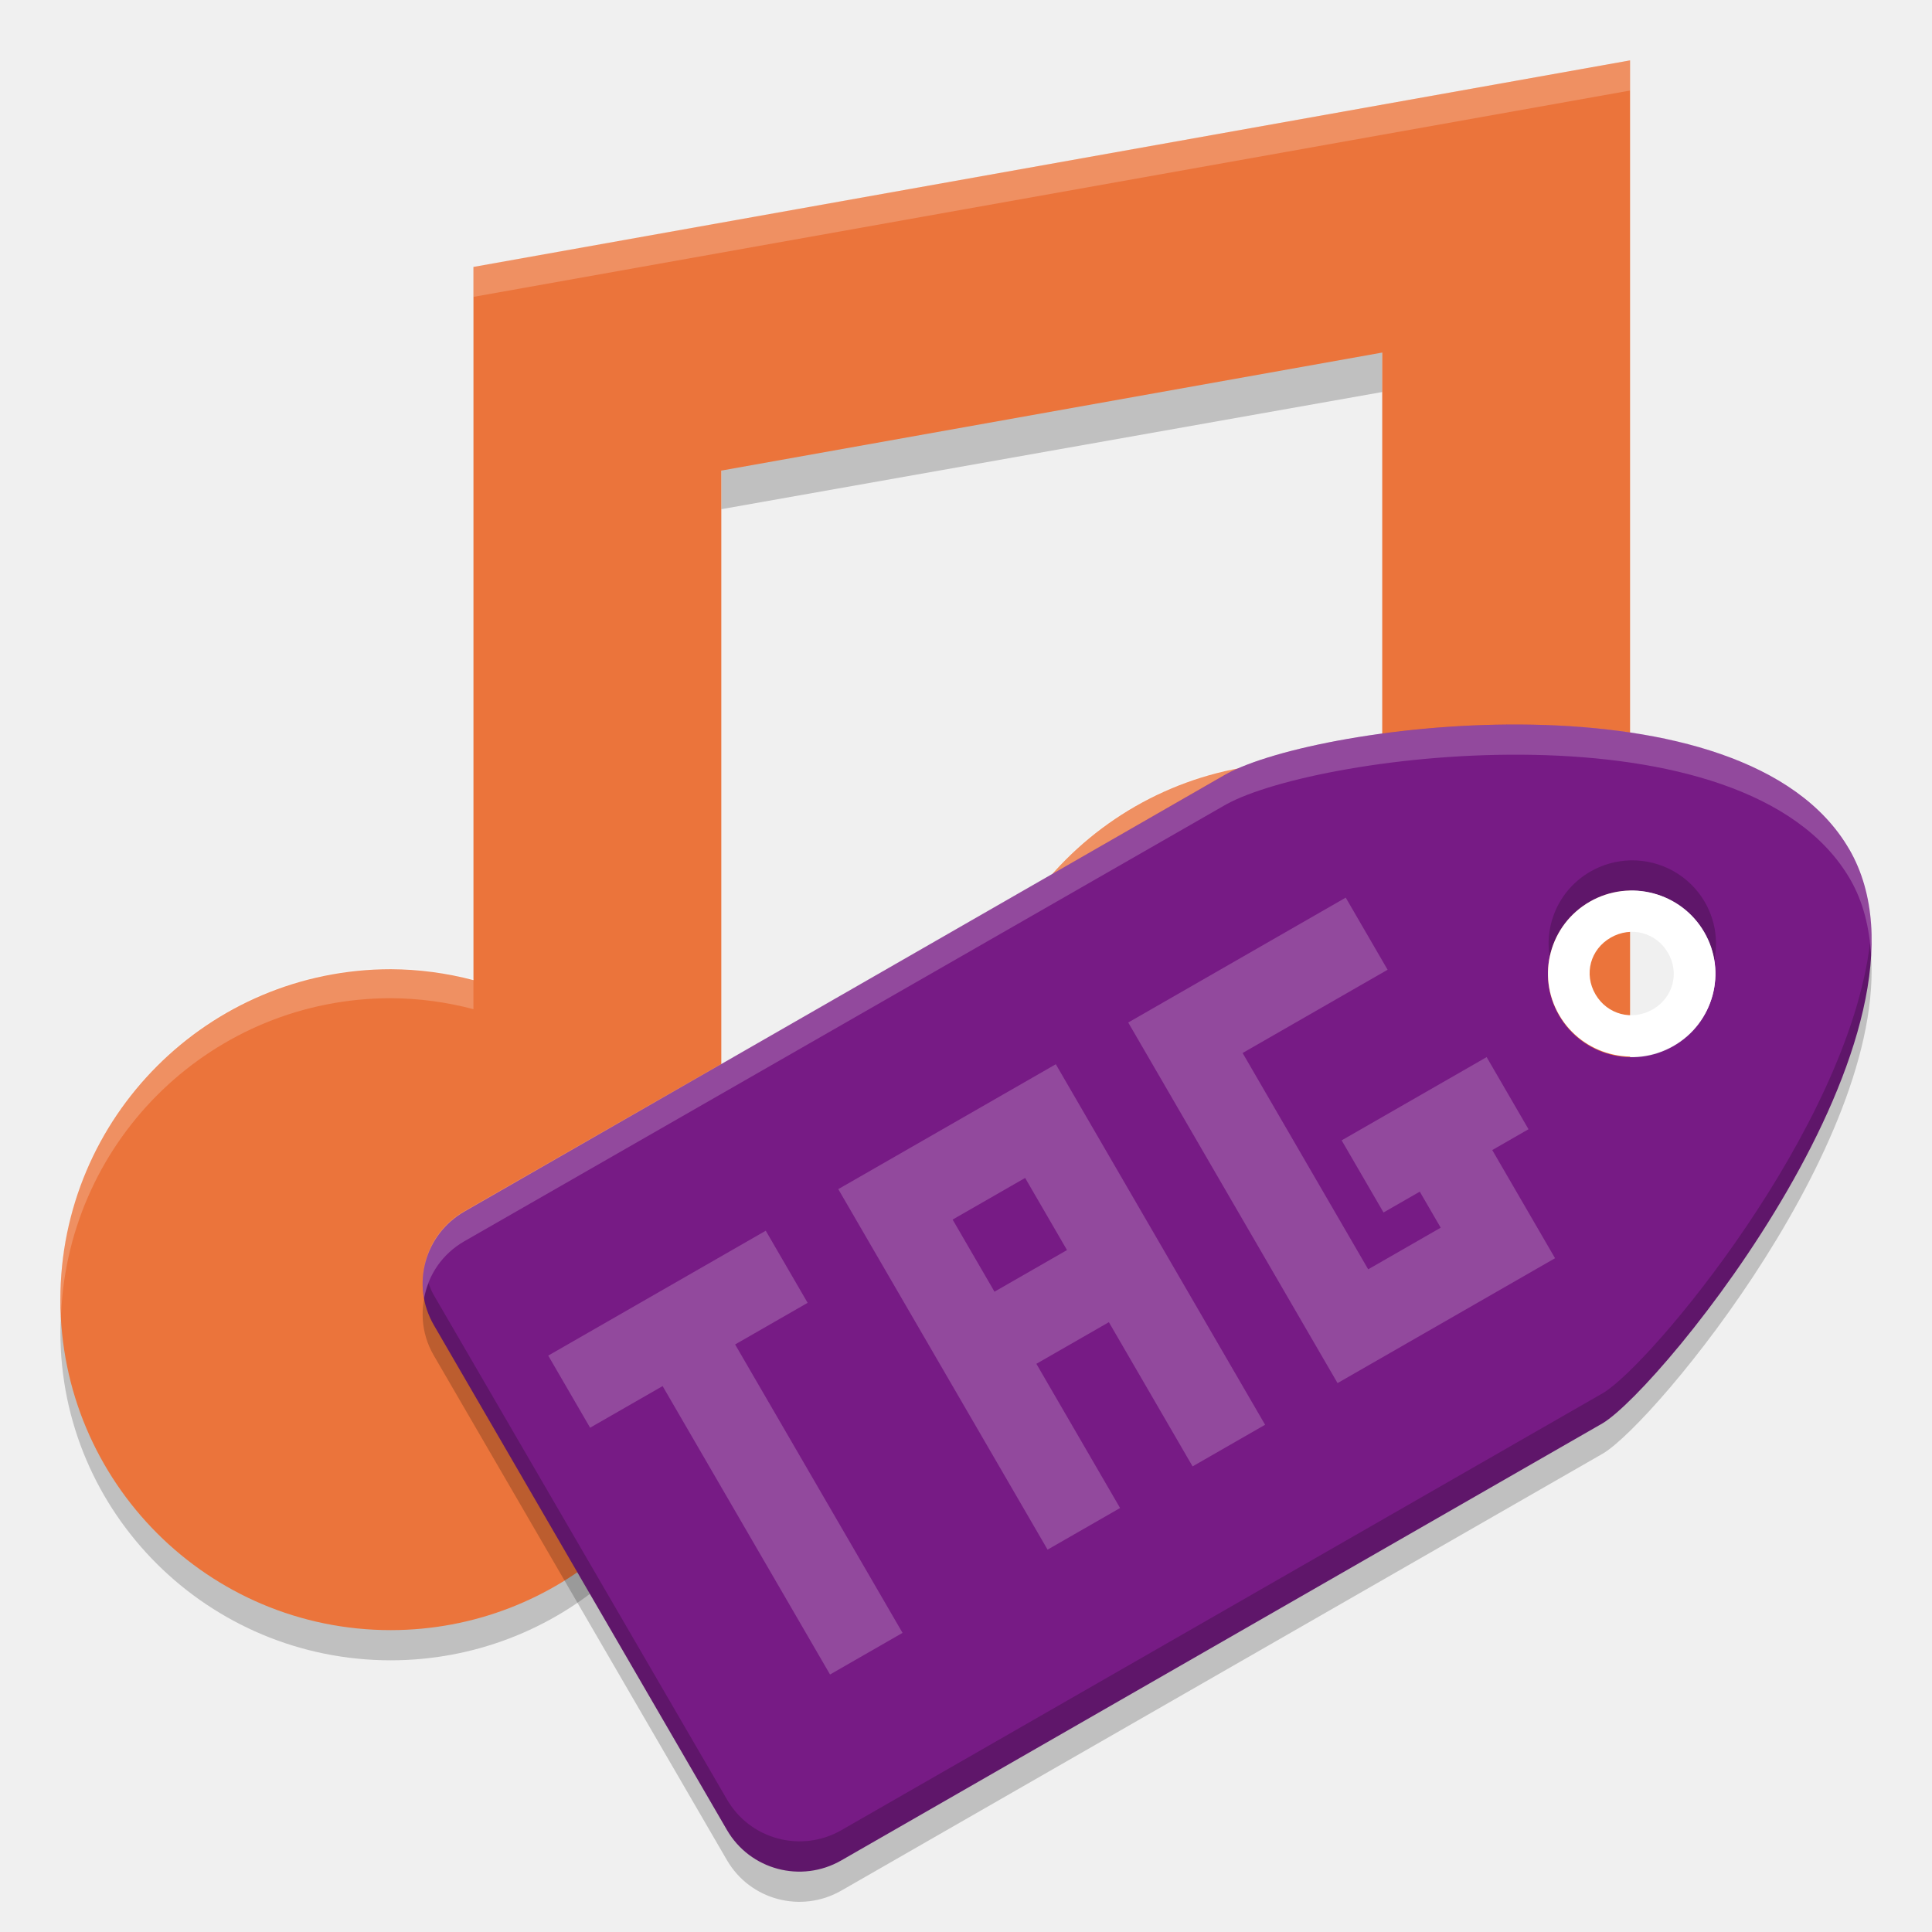
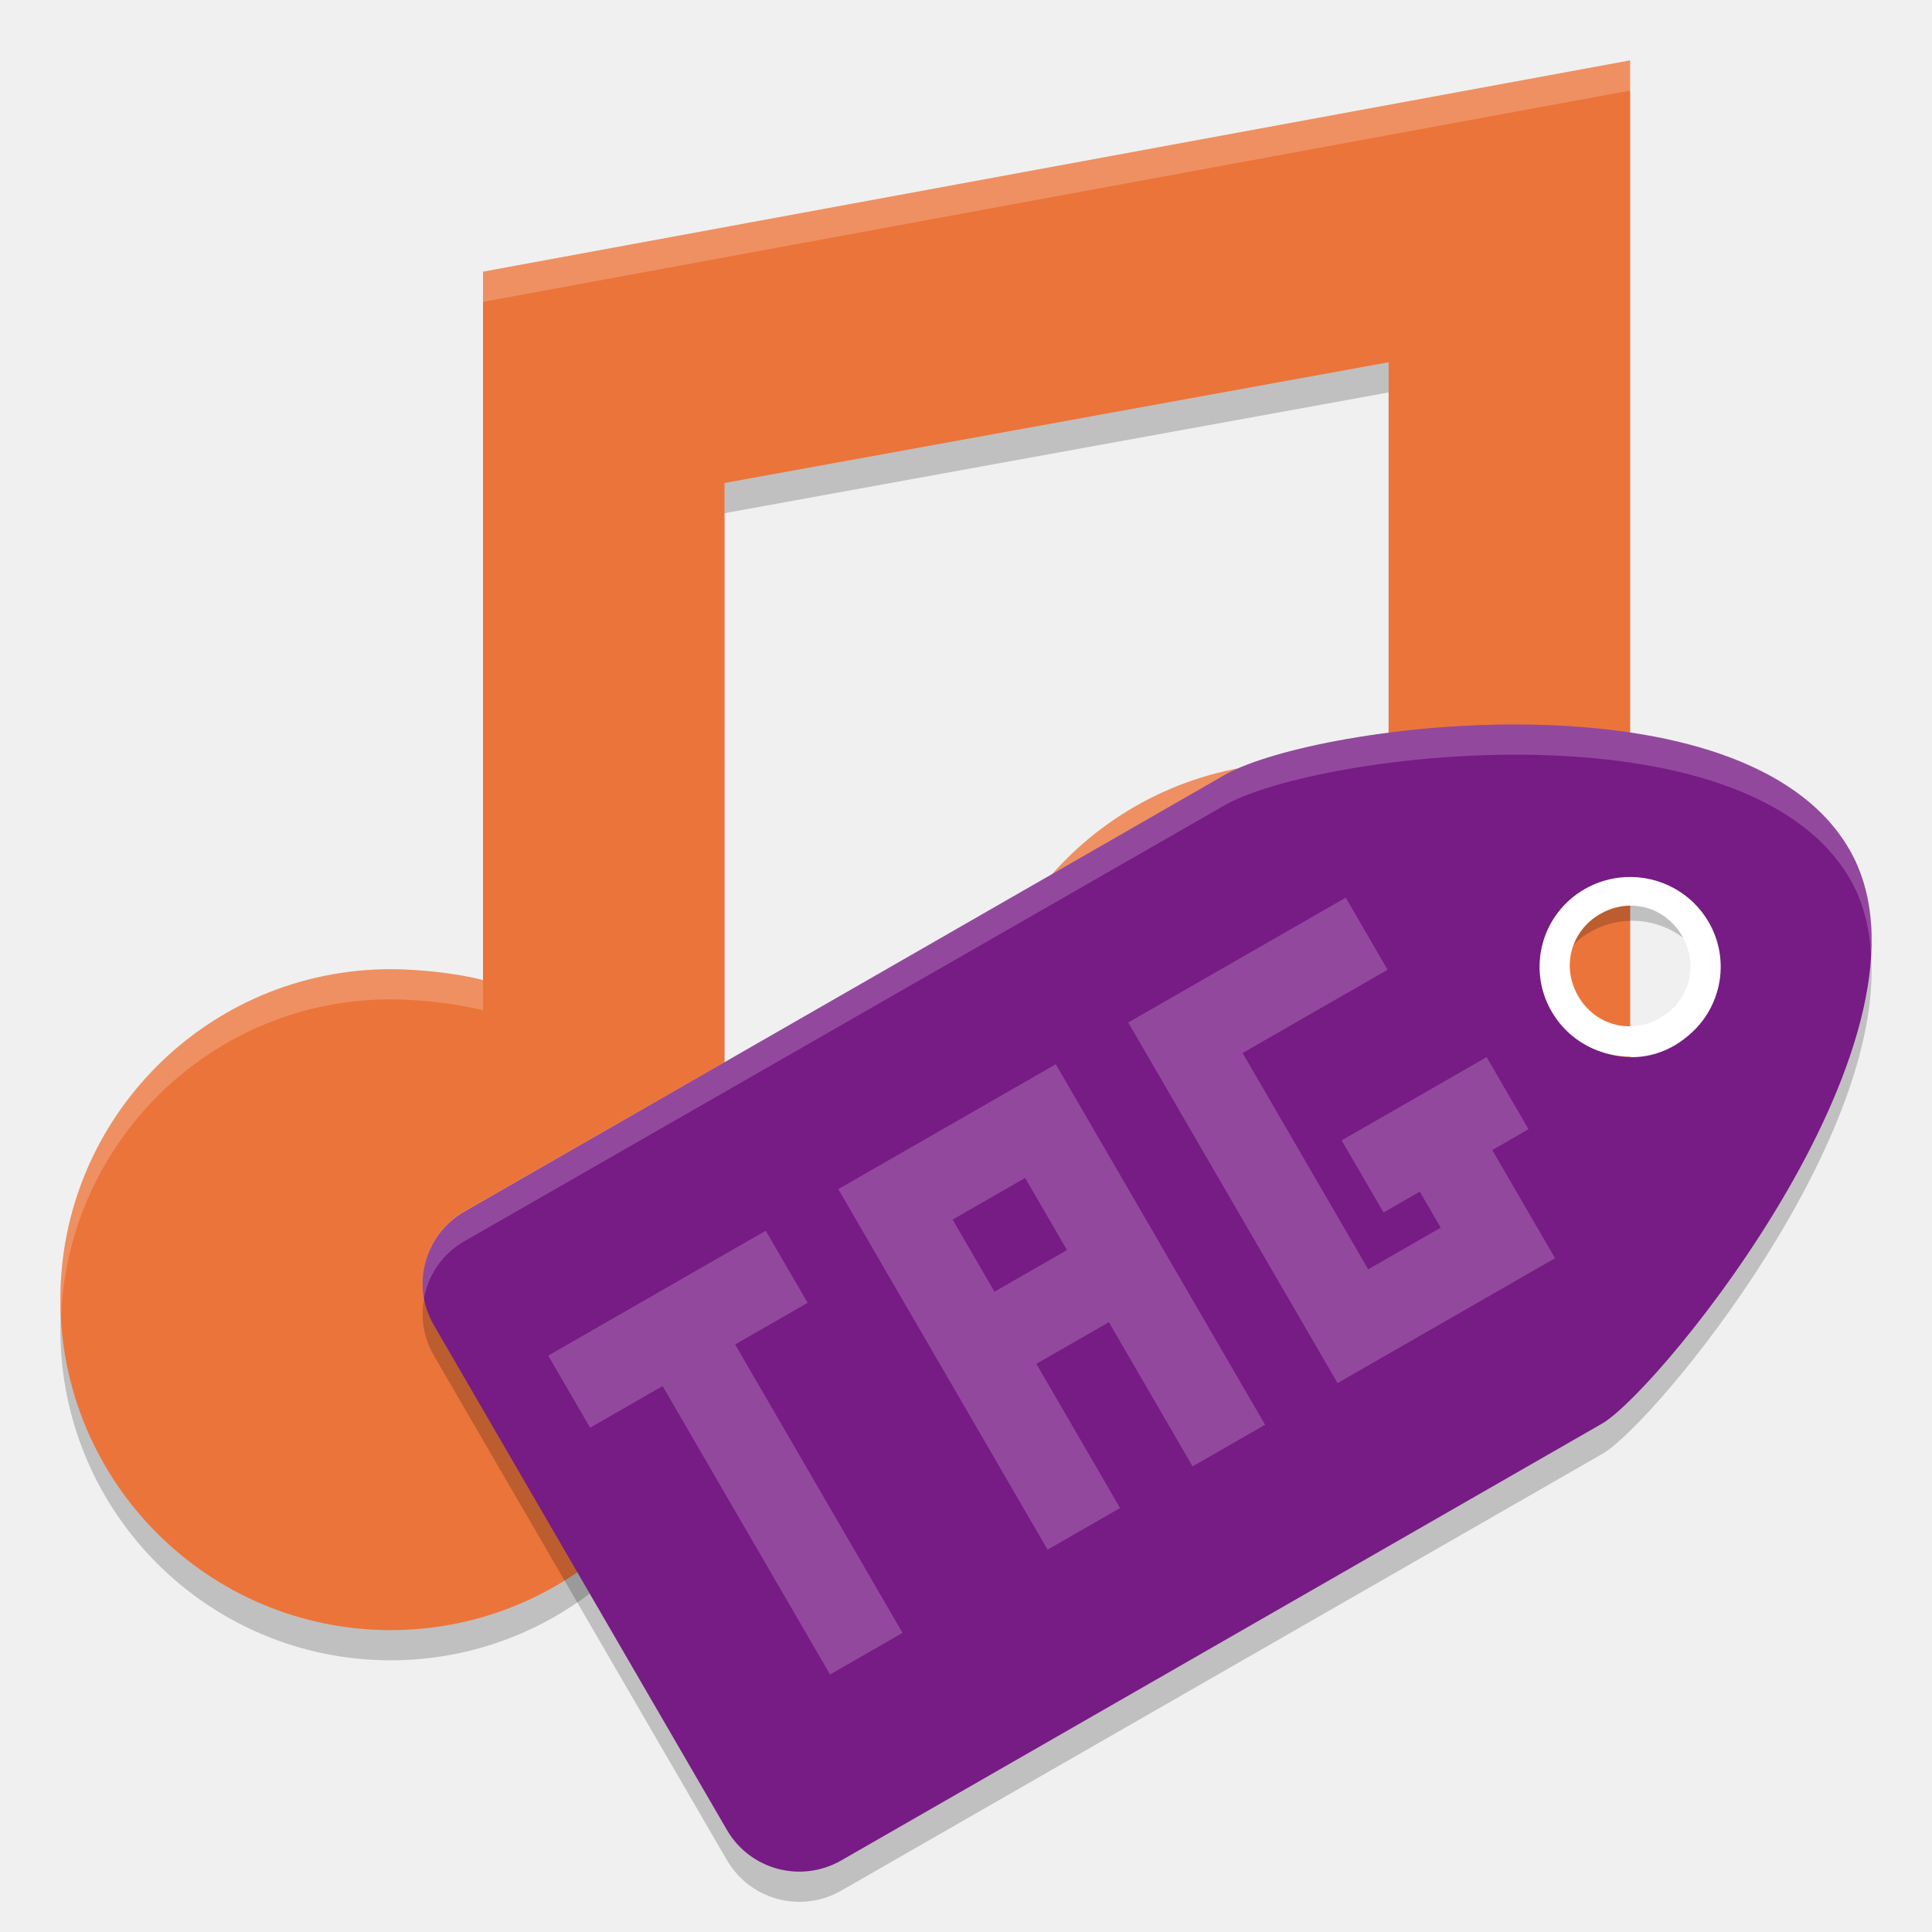
<svg xmlns="http://www.w3.org/2000/svg" height="64" width="64" version="1" id="svg2">
  <defs id="defs22" />
-   <path d="m 45.79,11 -21.896,3.882 0,1.986 L 45.79,12.986 45.79,11 Z M 54,35.353 53.902,36.711 c -0.688,5.431 -5.338,9.505 -10.852,9.509 -5.708,0 -10.388,-4.338 -10.894,-9.874 -0.03,0.328 -0.05,0.659 -0.05,0.993 0,6.004 4.898,10.867 10.944,10.867 5.514,-0.004 10.164,-4.078 10.852,-9.509 L 54,37.338 l 0,-1.986 z m -30.106,6.791 c 0,0.371 -0.098,1.362 -0.098,1.362 -0.688,5.431 -5.334,9.503 -10.847,9.509 -5.709,0 -10.393,-4.34 -10.898,-9.878 C 2.021,43.466 2,43.794 2,44.129 2,50.131 6.903,55 12.949,55 c 5.513,-0.006 10.159,-4.078 10.847,-9.509 0,0 0.098,-0.991 0.098,-1.362 l 0,-1.986 z" id="path8" style="opacity:0.2" />
-   <path d="m 54,2 -38.316,6.842 0,23.626 C 14.791,32.232 13.871,32.11 12.947,32.106 6.901,32.106 2,37.006 2,43.052 2,49.098 6.901,54 12.947,54 c 5.513,-0.005 10.162,-4.109 10.851,-9.579 0,0 0.096,-0.995 0.096,-1.368 l 0,-27.464 21.894,-3.91 0,13.949 c -0.893,-0.236 -1.813,-0.358 -2.737,-0.363 -6.046,0 -10.947,4.901 -10.947,10.947 0,6.046 4.901,10.947 10.947,10.947 5.513,-0.005 10.162,-4.109 10.851,-9.579 l 0.096,-1.368 0,-34.21 z" id="path4" style="fill:#eb743b" />
-   <path style="opacity:0.2;fill:#ffffff" d="m 54,2 -38.316,6.835 0,0.999 L 54,2.999 54,2 Z M 43.049,25.233 c -6.046,0 -10.943,4.895 -10.943,10.934 0,0.17 0.017,0.333 0.025,0.499 0.263,-5.805 5.041,-10.434 10.918,-10.434 0.924,0.004 1.846,0.125 2.74,0.361 l 0,-0.999 C 44.895,25.358 43.973,25.237 43.049,25.233 Z M 12.949,32.069 C 6.903,32.069 2,36.962 2,43.001 2,43.169 2.016,43.333 2.025,43.5 2.289,37.695 7.072,33.067 12.949,33.067 c 0.924,0.004 1.841,0.127 2.734,0.363 l 0,-1.001 c -0.893,-0.236 -1.81,-0.357 -2.734,-0.361 z" id="path6" />
+   <path style="opacity:0.2;fill:#000000;fill-opacity:1" id="path4146" d="m 54,3 -38,7 0,23.468 C 15.107,33.232 13.871,33.11 12.947,33.106 6.901,33.106 2,38.006 2,44.052 2,50.098 6.901,55 12.947,55 c 5.513,-0.005 10.162,-4.109 10.851,-9.579 0,0 0.203,-0.995 0.201,-1.368 L 24,17 46,13 46,26.627 C 45.107,26.391 43.976,26.269 43.052,26.264 c -6.046,0 -10.947,4.901 -10.947,10.947 0,6.046 4.901,10.947 10.947,10.947 5.513,-0.005 10.162,-4.109 10.851,-9.579 l 0.096,-1.368 0,-34.21 z" />
+   <path d="M 54,2 16,9 16,32.468 C 15.107,32.232 13.871,32.11 12.947,32.106 6.901,32.106 2,37.006 2,43.052 2,49.098 6.901,54 12.947,54 c 5.513,-0.005 10.162,-4.109 10.851,-9.579 0,0 0.203,-0.995 0.201,-1.368 L 24,16 46,12 46,25.627 C 45.107,25.391 43.976,25.269 43.052,25.264 c -6.046,0 -10.947,4.901 -10.947,10.947 0,6.046 4.901,10.947 10.947,10.947 5.513,-0.005 10.162,-4.109 10.851,-9.579 l 0.096,-1.368 0,-34.21 z" id="path4" style="fill:#eb743b" />
+   <path d="m 54.004,28.501 a 2.775,2.758 0 0 0 -1.321,0.371 2.775,2.758 0 0 0 -1.196,3.383 2.775,2.758 0 0 1 1.196,-1.383 2.775,2.758 0 0 1 3.791,1.008 2.775,2.758 0 0 1 0.18,0.383 2.775,2.758 0 0 0 -0.18,-2.383 2.775,2.758 0 0 0 -2.47,-1.379 z m 7.943,2.738 c -0.737,6.144 -7.268,13.969 -8.842,14.906 L 27.875,60.625 c -1.331,0.764 -3.023,0.312 -3.791,-1.012 L 14.368,42.898 c -0.072,-0.124 -0.121,-0.254 -0.172,-0.384 -0.298,0.754 -0.269,1.624 0.172,2.384 l 9.713,16.722 c 0.769,1.323 2.46,1.772 3.791,1.008 L 53.103,48.148 C 54.854,47.105 62.736,37.534 61.944,31.242 Z" id="path18" style="opacity:0.2" />
+   <path style="fill:#ffffff;fill-opacity:1;opacity:0.2" d="M 54 2 L 16 9 L 16 10 L 54 3 L 54 2.002 L 54 2 z M 43.053 25.264 C 37.007 25.264 32.105 30.165 32.105 36.211 C 32.105 36.38 32.123 36.544 32.131 36.711 C 32.394 30.899 37.176 26.264 43.053 26.264 C 43.977 26.269 45.107 26.391 46 26.627 L 46 25.627 C 45.107 25.391 43.977 25.269 43.053 25.264 z M 12.947 32.105 C 6.901 32.105 2 37.007 2 43.053 C 2 43.222 2.018 43.386 2.025 43.553 C 2.289 37.741 7.07 33.105 12.947 33.105 C 13.871 33.109 15.107 33.233 16 33.469 L 16 32.469 C 15.107 32.233 13.871 32.109 12.947 32.105 z " id="path4141" />
  <path d="M 61.255,28.126 C 57.789,22.154 43.703,23.936 40.605,25.652 l -25.216,14.48 c -1.331,0.764 -1.783,2.444 -1.015,3.768 l 9.706,16.719 c 0.768,1.323 2.458,1.773 3.788,1.01 L 53.087,47.149 c 1.96,-1.168 11.637,-13.051 8.17,-19.022 z m -4.803,2.758 a 2.773,2.758 0 0 1 -1.015,3.768 2.773,2.758 0 0 1 -3.788,-1.01 2.773,2.758 0 0 1 1.015,-3.768 2.773,2.758 0 0 1 3.788,1.009 z" id="path10" style="fill:#771b85" />
-   <path d="m 54.004,28.501 a 2.775,2.758 0 0 0 -1.321,0.371 2.775,2.758 0 0 0 -1.196,3.383 2.775,2.758 0 0 1 1.196,-1.383 2.775,2.758 0 0 1 3.791,1.008 2.775,2.758 0 0 1 0.18,0.383 2.775,2.758 0 0 0 -0.18,-2.383 2.775,2.758 0 0 0 -2.47,-1.379 z m 7.943,2.738 c -0.737,6.144 -7.268,13.969 -8.842,14.906 L 27.875,60.625 c -1.331,0.764 -3.023,0.312 -3.791,-1.012 L 14.368,42.898 c -0.072,-0.124 -0.121,-0.254 -0.172,-0.384 -0.298,0.754 -0.269,1.624 0.172,2.384 l 9.713,16.722 c 0.769,1.323 2.46,1.772 3.791,1.008 L 53.103,48.148 C 54.854,47.105 62.736,37.534 61.944,31.242 Z" id="path18" style="opacity:0.2" />
-   <path d="m 56.454,30.875 a 2.773,2.75 0 0 0 -3.788,-1.007 2.773,2.75 0 0 0 -1.015,3.757 2.773,2.75 0 0 0 3.788,1.007 2.773,2.75 0 0 0 1.015,-3.757 z m -1.201,0.687 c 0.391,0.672 0.17,1.49 -0.508,1.878 -0.677,0.388 -1.503,0.168 -1.894,-0.503 -0.391,-0.672 -0.17,-1.49 0.508,-1.878 0.677,-0.388 1.503,-0.168 1.894,0.503 z" id="path12" style="fill:#ffffff" />
+   <path style="fill:#ffffff" d="M 53.842 29.055 A 3 2.975 0 0 0 52.5 29.449 A 3 2.975 0 0 0 51.402 33.512 A 3 2.975 0 0 0 55.5 34.602 A 3 2.975 0 0 0 56.598 30.537 A 3 2.975 0 0 0 53.842 29.055 z M 54.145 30.004 C 54.778 30.045 55.372 30.398 55.723 31.006 C 56.284 31.978 55.966 33.161 54.994 33.723 C 54.022 34.284 52.839 33.966 52.277 32.994 C 51.716 32.022 52.034 30.839 53.006 30.277 C 53.37 30.067 53.764 29.979 54.145 30.004 z " id="path4150" />
  <path d="m 18.161,44.906 1.387,2.389 2.402,-1.379 5.546,9.554 2.402,-1.379 -5.546,-9.554 2.402,-1.379 -1.387,-2.389 -2.402,1.379 -2.402,1.379 -2.402,1.379 z m 9.607,-5.516 1.387,2.389 1.387,2.389 1.387,2.389 2.773,4.777 2.402,-1.379 -2.773,-4.777 2.402,-1.379 2.773,4.777 2.402,-1.379 -6.933,-11.943 -4.803,2.758 -2.402,1.379 z m 9.607,-5.516 1.387,2.389 5.546,9.554 2.402,-1.379 4.803,-2.758 -1.387,-2.389 -0.693,-1.194 1.201,-0.69 -1.387,-2.389 -4.803,2.758 1.387,2.389 1.201,-0.69 0.693,1.194 -2.402,1.379 -4.16,-7.166 4.803,-2.758 -1.387,-2.389 -7.205,4.137 z m -5.818,6.526 2.402,-1.379 1.387,2.389 -2.402,1.379 -1.387,-2.389 z" id="path14" style="opacity:0.2;fill:#ffffff" />
  <path style="opacity:0.2;fill:#ffffff" d="m 50.81,24.006 c -4.346,-0.086 -8.646,0.786 -10.195,1.643 L 15.381,40.119 C 14.332,40.721 13.837,41.885 14.048,43 c 0.14,-0.763 0.599,-1.46 1.333,-1.881 L 40.615,26.649 c 1.549,-0.857 5.85,-1.73 10.195,-1.643 l 0.002,0 c 4.345,0.087 8.738,1.131 10.473,4.114 0.439,0.754 0.642,1.612 0.698,2.524 0.077,-1.29 -0.102,-2.498 -0.698,-3.523 C 59.551,25.137 55.158,24.092 50.812,24.006 l -0.002,0 z" id="path16" />
</svg>
